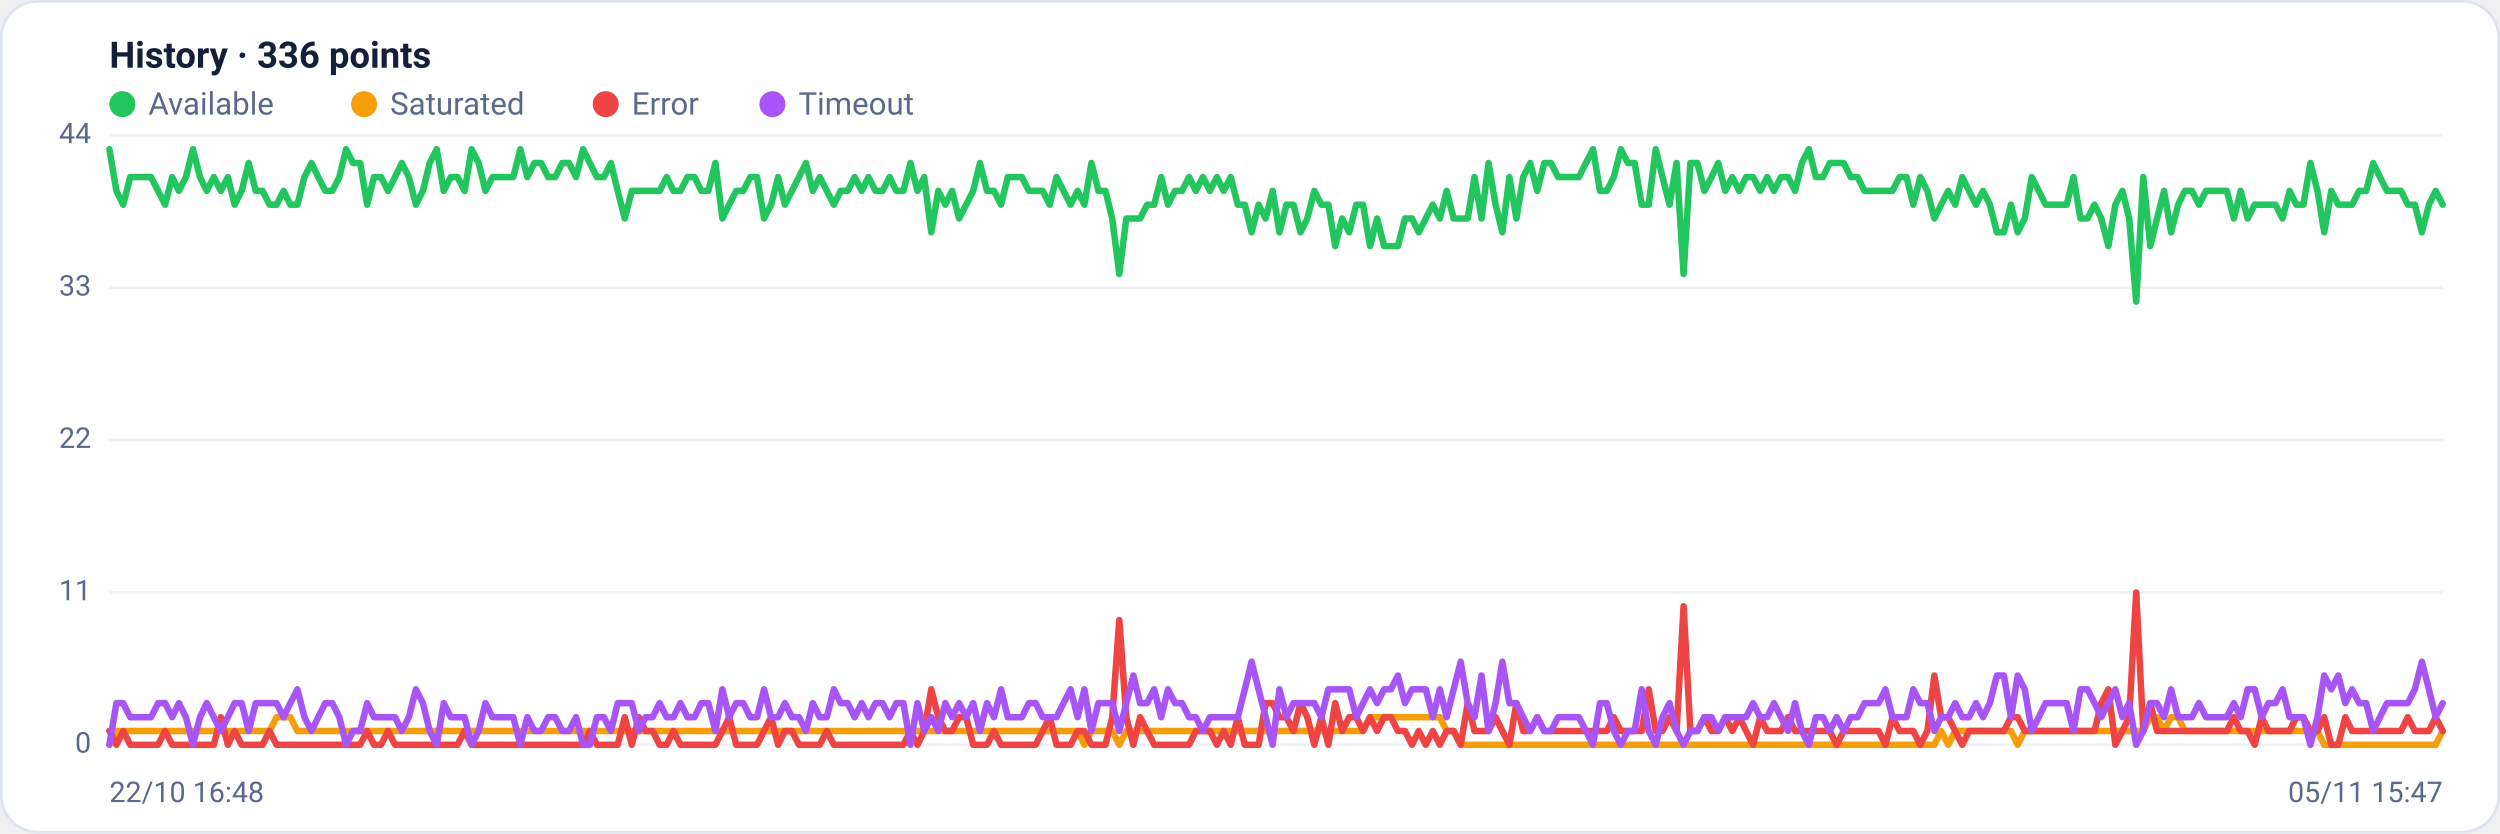
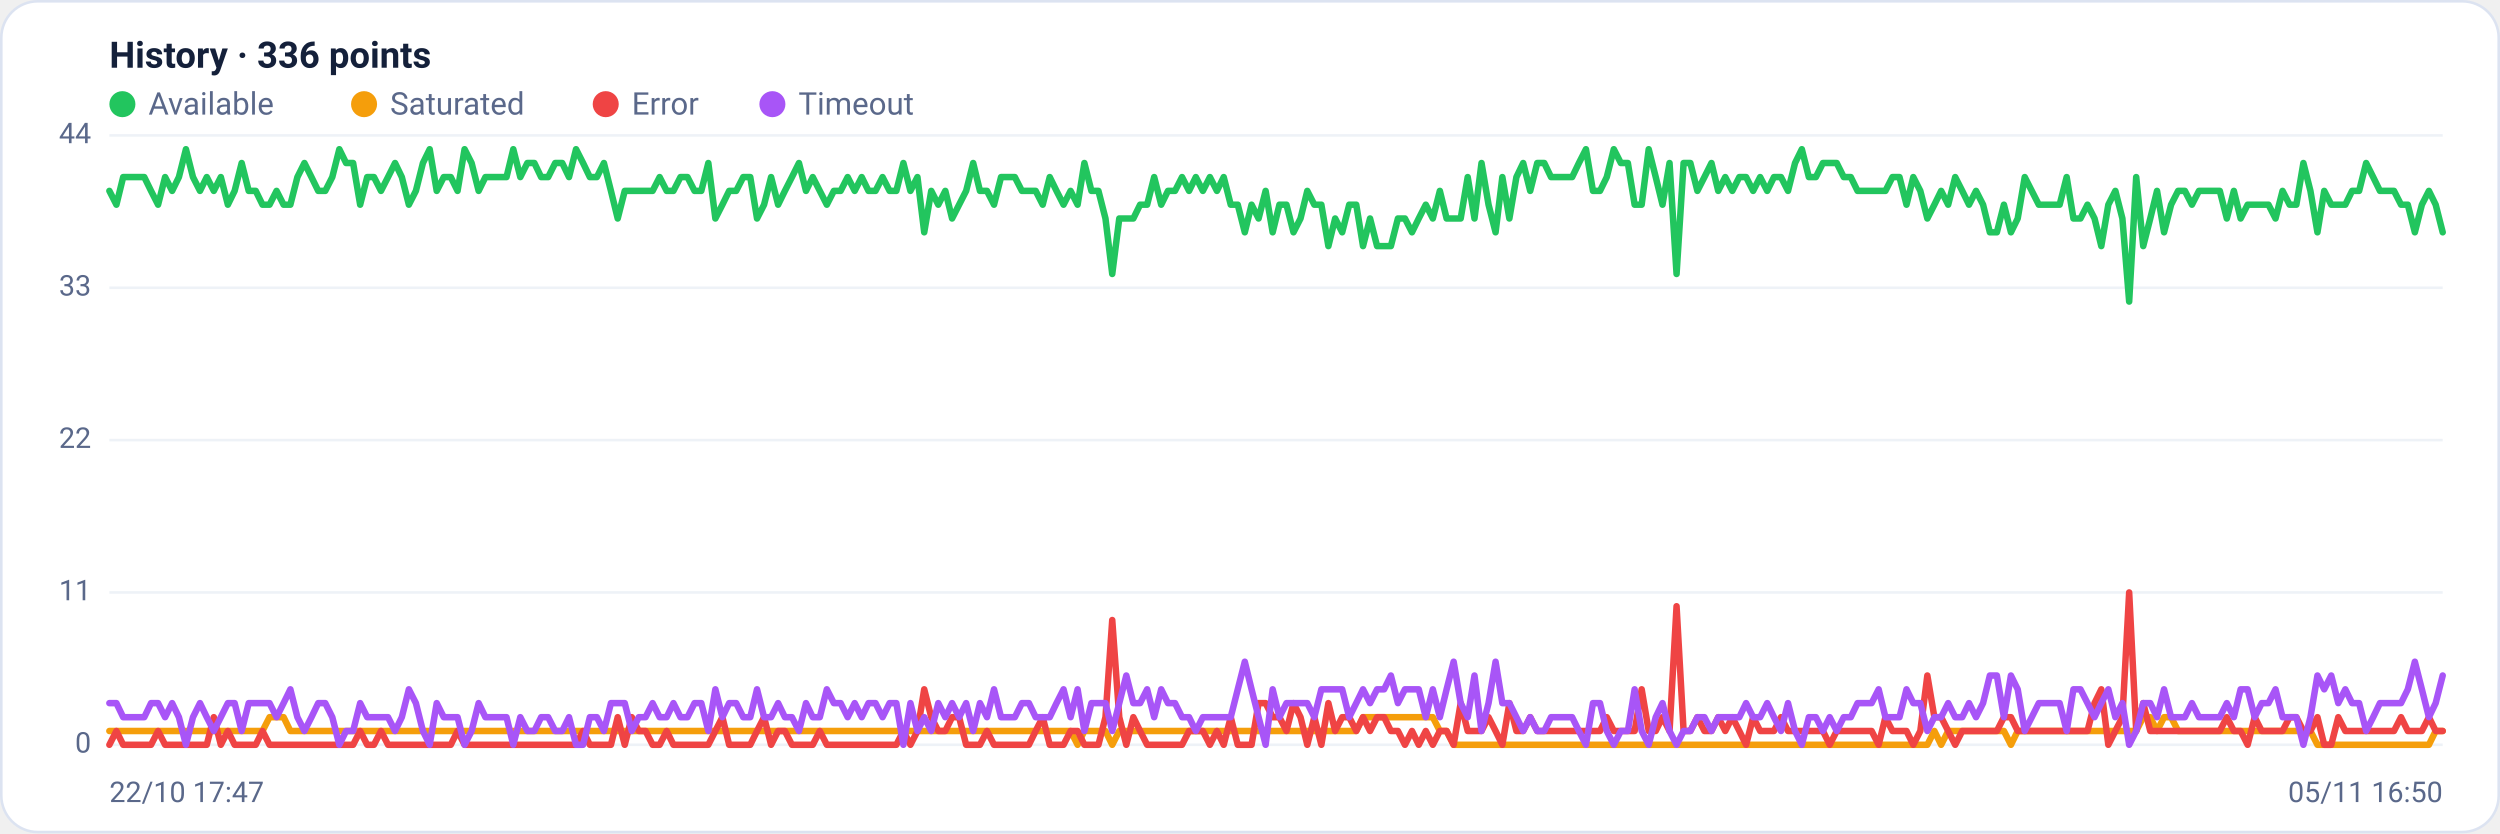
<svg xmlns="http://www.w3.org/2000/svg" viewBox="0 0 960 320" width="960" height="320" font-family="Segoe UI, system-ui, -apple-system, Roboto, Helvetica, Arial, sans-serif" role="img" aria-label="Availability history per region">
  <rect x="0.5" y="0.5" width="959" height="319" rx="14" fill="#ffffff" stroke="#dce3f1" />
  <text x="42" y="26" font-size="14" font-weight="600" fill="#14203a">History · 336 points</text>
  <circle cx="47" cy="40" r="5" fill="#22c55e" />
  <text x="57" y="44" font-size="12" fill="#5a688a">Available</text>
  <circle cx="139.8" cy="40" r="5" fill="#f59e0b" />
  <text x="149.8" y="44" font-size="12" fill="#5a688a">Saturated</text>
  <circle cx="232.6" cy="40" r="5" fill="#ef4444" />
  <text x="242.6" y="44" font-size="12" fill="#5a688a">Error</text>
  <circle cx="296.6" cy="40" r="5" fill="#a855f7" />
  <text x="306.6" y="44" font-size="12" fill="#5a688a">Timeout</text>
  <line x1="42" y1="286.0" x2="938" y2="286.0" stroke="#eef2f7" stroke-width="1" />
  <text x="35" y="289.0" text-anchor="end" font-size="11" fill="#5a688a">0</text>
  <line x1="42" y1="227.5" x2="938" y2="227.5" stroke="#eef2f7" stroke-width="1" />
  <text x="35" y="230.5" text-anchor="end" font-size="11" fill="#5a688a">11</text>
  <line x1="42" y1="169.0" x2="938" y2="169.0" stroke="#eef2f7" stroke-width="1" />
  <text x="35" y="172.0" text-anchor="end" font-size="11" fill="#5a688a">22</text>
  <line x1="42" y1="110.5" x2="938" y2="110.5" stroke="#eef2f7" stroke-width="1" />
  <text x="35" y="113.5" text-anchor="end" font-size="11" fill="#5a688a">33</text>
  <line x1="42" y1="52.0" x2="938" y2="52.0" stroke="#eef2f7" stroke-width="1" />
  <text x="35" y="55.0" text-anchor="end" font-size="11" fill="#5a688a">44</text>
-   <polyline fill="none" stroke="#22c55e" stroke-width="2.5" stroke-linejoin="round" stroke-linecap="round" points="42.0,57.3 44.7,73.3 47.3,78.6 50.0,68.0 52.7,68.0 55.4,68.0 58.0,68.0 60.7,73.3 63.4,78.6 66.1,68.0 68.7,73.3 71.4,68.0 74.1,57.3 76.8,68.0 79.4,73.3 82.1,68.0 84.8,73.3 87.5,68.0 90.1,78.6 92.8,73.3 95.5,62.6 98.2,73.3 100.8,73.3 103.5,78.6 106.2,78.6 108.9,73.3 111.5,78.6 114.2,78.6 116.9,68.0 119.6,62.6 122.2,68.0 124.9,73.3 127.6,73.3 130.3,68.0 132.9,57.3 135.6,62.6 138.3,62.6 141.0,78.6 143.6,68.0 146.3,68.0 149.0,73.3 151.7,68.0 154.3,62.6 157.0,68.0 159.7,78.6 162.4,73.3 165.0,62.6 167.7,57.3 170.4,73.3 173.1,68.0 175.7,68.0 178.4,73.3 181.1,57.3 183.8,62.6 186.4,73.3 189.1,68.0 191.8,68.0 194.5,68.0 197.1,68.0 199.8,57.3 202.5,68.0 205.2,62.6 207.8,62.6 210.5,68.0 213.2,68.0 215.9,62.6 218.5,62.6 221.2,68.0 223.9,57.3 226.5,62.6 229.2,68.0 231.9,68.0 234.6,62.6 237.2,73.3 239.9,83.9 242.6,73.3 245.3,73.3 247.9,73.3 250.6,73.3 253.3,73.3 256.0,68.0 258.6,73.3 261.3,73.3 264.0,68.0 266.7,68.0 269.3,73.3 272.0,73.3 274.7,62.6 277.4,83.9 280.0,78.6 282.7,73.3 285.4,73.3 288.1,68.0 290.7,68.0 293.4,83.9 296.1,78.6 298.8,68.0 301.4,78.6 304.1,73.3 306.8,68.0 309.5,62.6 312.1,73.3 314.8,68.0 317.5,73.3 320.2,78.6 322.8,73.3 325.5,73.3 328.2,68.0 330.9,73.3 333.5,68.0 336.2,73.3 338.9,73.3 341.6,68.0 344.2,73.3 346.9,73.3 349.6,62.6 352.3,73.3 354.9,68.0 357.6,89.2 360.3,73.3 363.0,78.6 365.6,73.3 368.3,83.9 371.0,78.6 373.7,73.3 376.3,62.6 379.0,73.3 381.7,73.3 384.4,78.6 387.0,68.0 389.7,68.0 392.4,68.0 395.1,73.3 397.7,73.3 400.4,73.3 403.1,78.6 405.7,68.0 408.4,73.3 411.1,78.6 413.8,73.3 416.4,78.6 419.1,62.6 421.8,73.3 424.5,73.3 427.1,83.9 429.8,105.2 432.5,83.9 435.2,83.9 437.8,83.9 440.5,78.6 443.2,78.6 445.9,68.0 448.5,78.6 451.2,73.3 453.9,73.3 456.6,68.0 459.2,73.3 461.9,68.0 464.6,73.3 467.3,68.0 469.9,73.3 472.6,68.0 475.3,78.6 478.0,78.6 480.6,89.2 483.3,78.6 486.0,83.9 488.7,73.3 491.3,89.2 494.0,78.6 496.7,78.6 499.4,89.2 502.0,83.9 504.7,73.3 507.4,78.6 510.1,78.6 512.7,94.5 515.4,83.9 518.1,89.2 520.8,78.6 523.4,78.6 526.1,94.5 528.8,83.9 531.5,94.5 534.1,94.5 536.8,94.5 539.5,83.9 542.2,83.9 544.8,89.2 547.5,83.9 550.2,78.6 552.9,83.9 555.5,73.3 558.2,83.9 560.9,83.9 563.6,83.9 566.2,68.0 568.9,83.9 571.6,62.6 574.3,78.6 576.9,89.2 579.6,68.0 582.3,83.9 584.9,68.0 587.6,62.6 590.3,73.3 593.0,62.6 595.6,62.6 598.3,68.0 601.0,68.0 603.7,68.0 606.3,68.0 609.0,62.6 611.7,57.3 614.4,73.3 617.0,73.3 619.7,68.0 622.4,57.3 625.1,62.6 627.7,62.6 630.4,78.6 633.1,78.6 635.8,57.3 638.4,68.0 641.1,78.6 643.8,62.6 646.5,105.2 649.1,62.6 651.8,62.6 654.5,73.3 657.2,68.0 659.8,62.6 662.5,73.3 665.2,68.0 667.9,73.3 670.5,68.0 673.2,68.0 675.9,73.3 678.6,68.0 681.2,73.3 683.9,68.0 686.6,68.0 689.3,73.3 691.9,62.6 694.6,57.3 697.3,68.0 700.0,68.0 702.6,62.6 705.3,62.6 708.0,62.6 710.7,68.0 713.3,68.0 716.0,73.3 718.7,73.3 721.4,73.3 724.0,73.3 726.7,73.3 729.4,68.0 732.1,68.0 734.7,78.6 737.4,68.0 740.1,73.3 742.8,83.9 745.4,78.6 748.1,73.3 750.8,78.6 753.5,68.0 756.1,73.3 758.8,78.6 761.5,73.3 764.1,78.6 766.8,89.2 769.5,89.2 772.2,78.6 774.8,89.2 777.5,83.9 780.2,68.0 782.9,73.3 785.5,78.6 788.2,78.6 790.9,78.6 793.6,78.6 796.2,68.0 798.9,83.9 801.6,83.9 804.3,78.6 806.9,83.9 809.6,94.5 812.3,78.6 815.0,73.3 817.6,83.9 820.3,115.8 823.0,68.0 825.7,94.5 828.3,83.9 831.0,73.3 833.7,89.2 836.4,78.6 839.0,73.3 841.7,73.3 844.4,78.6 847.1,73.3 849.7,73.3 852.4,73.3 855.1,73.3 857.8,83.9 860.4,73.3 863.1,83.9 865.8,78.6 868.5,78.6 871.1,78.6 873.8,78.6 876.5,83.9 879.2,73.3 881.8,78.6 884.5,78.6 887.2,62.6 889.9,73.3 892.5,89.2 895.2,73.3 897.9,78.6 900.6,78.6 903.2,78.6 905.9,73.3 908.6,73.3 911.3,62.6 913.9,68.0 916.6,73.3 919.3,73.3 922.0,73.3 924.6,78.6 927.3,78.6 930.0,89.2 932.7,78.6 935.3,73.3 938.0,78.6" />
-   <polyline fill="none" stroke="#f59e0b" stroke-width="2.5" stroke-linejoin="round" stroke-linecap="round" points="42.0,286.0 44.7,280.7 47.3,280.7 50.0,280.7 52.7,280.7 55.4,280.7 58.0,280.7 60.7,280.7 63.4,280.7 66.1,280.7 68.7,280.7 71.4,280.7 74.1,280.7 76.8,280.7 79.4,280.7 82.1,280.7 84.8,280.7 87.5,280.7 90.1,280.7 92.8,280.7 95.5,280.7 98.2,280.7 100.8,280.7 103.5,280.7 106.2,275.4 108.9,275.4 111.5,275.4 114.2,280.7 116.9,280.7 119.6,280.7 122.2,280.7 124.9,280.7 127.6,280.7 130.3,280.7 132.9,280.7 135.6,280.7 138.3,280.7 141.0,280.7 143.6,280.7 146.3,280.7 149.0,280.7 151.7,280.7 154.3,280.7 157.0,280.7 159.7,280.7 162.4,280.7 165.0,280.7 167.7,280.7 170.4,280.7 173.1,280.7 175.7,280.7 178.4,280.7 181.1,280.7 183.8,280.7 186.4,280.7 189.1,280.7 191.8,280.7 194.5,280.7 197.1,280.7 199.8,280.7 202.5,280.7 205.2,280.7 207.8,280.7 210.5,280.7 213.2,280.7 215.9,280.7 218.5,280.7 221.2,280.7 223.9,280.7 226.5,280.7 229.2,280.7 231.9,280.7 234.6,280.7 237.2,280.7 239.9,280.7 242.6,280.7 245.3,280.7 247.9,280.7 250.6,280.7 253.3,280.7 256.0,280.7 258.6,280.7 261.3,280.7 264.0,280.7 266.7,280.7 269.3,280.7 272.0,280.7 274.7,280.7 277.4,280.7 280.0,280.7 282.7,280.7 285.4,280.7 288.1,280.7 290.7,280.7 293.4,280.7 296.1,280.7 298.8,280.7 301.4,280.7 304.1,280.7 306.8,280.7 309.5,280.7 312.1,280.7 314.8,280.7 317.5,280.7 320.2,280.7 322.8,280.7 325.5,280.7 328.2,280.7 330.9,280.7 333.5,280.7 336.2,280.7 338.9,280.7 341.6,280.7 344.2,280.7 346.9,280.7 349.6,280.7 352.3,280.7 354.9,280.7 357.6,280.7 360.3,280.7 363.0,280.7 365.6,280.7 368.3,280.7 371.0,280.7 373.7,280.7 376.3,280.7 379.0,280.7 381.7,280.7 384.4,280.7 387.0,280.7 389.7,280.7 392.4,280.7 395.1,280.7 397.7,280.7 400.4,280.7 403.1,280.7 405.7,280.7 408.4,280.7 411.1,280.7 413.8,280.7 416.4,286.0 419.1,280.7 421.8,280.7 424.5,280.7 427.1,280.7 429.8,286.0 432.5,280.7 435.2,280.7 437.8,280.7 440.5,280.7 443.2,280.7 445.9,280.7 448.5,280.7 451.2,280.7 453.9,280.7 456.6,280.7 459.2,280.7 461.9,280.7 464.6,280.7 467.3,280.7 469.9,280.7 472.6,280.7 475.3,280.7 478.0,280.7 480.6,280.7 483.3,280.7 486.0,280.7 488.7,280.7 491.3,280.7 494.0,280.7 496.7,280.7 499.4,280.7 502.0,280.7 504.7,280.7 507.4,280.7 510.1,280.7 512.7,280.7 515.4,280.7 518.1,280.7 520.8,280.7 523.4,280.7 526.1,275.4 528.8,275.4 531.5,275.4 534.1,275.4 536.8,275.4 539.5,275.4 542.2,275.4 544.8,275.4 547.5,275.4 550.2,275.4 552.9,275.4 555.5,280.7 558.2,280.7 560.9,286.0 563.6,286.0 566.2,286.0 568.9,286.0 571.6,286.0 574.3,286.0 576.9,286.0 579.6,286.0 582.3,286.0 584.9,286.0 587.6,286.0 590.3,286.0 593.0,286.0 595.6,286.0 598.3,286.0 601.0,286.0 603.7,286.0 606.3,286.0 609.0,286.0 611.7,286.0 614.4,286.0 617.0,286.0 619.7,286.0 622.4,286.0 625.1,286.0 627.7,286.0 630.4,286.0 633.1,286.0 635.8,286.0 638.4,286.0 641.1,286.0 643.8,286.0 646.5,286.0 649.1,286.0 651.8,286.0 654.5,286.0 657.2,286.0 659.8,286.0 662.5,286.0 665.2,286.0 667.9,286.0 670.5,286.0 673.2,286.0 675.9,286.0 678.6,286.0 681.2,286.0 683.9,286.0 686.6,286.0 689.3,286.0 691.9,286.0 694.6,286.0 697.3,286.0 700.0,286.0 702.6,286.0 705.3,286.0 708.0,286.0 710.7,286.0 713.3,286.0 716.0,286.0 718.7,286.0 721.4,286.0 724.0,286.0 726.7,286.0 729.4,286.0 732.1,286.0 734.7,286.0 737.4,286.0 740.1,286.0 742.8,286.0 745.4,280.7 748.1,286.0 750.8,280.7 753.5,280.7 756.1,280.7 758.8,280.7 761.5,280.7 764.1,280.7 766.8,280.7 769.5,280.7 772.2,280.7 774.8,286.0 777.5,280.7 780.2,280.7 782.9,280.7 785.5,280.7 788.2,280.7 790.9,280.7 793.6,280.7 796.2,280.7 798.9,280.7 801.6,280.7 804.3,280.7 806.9,280.7 809.6,280.7 812.3,280.7 815.0,280.7 817.6,280.7 820.3,280.7 823.0,280.7 825.7,275.4 828.3,275.4 831.0,280.7 833.7,275.4 836.4,275.4 839.0,280.7 841.7,280.7 844.4,280.7 847.1,280.7 849.7,280.7 852.4,280.7 855.1,280.7 857.8,280.7 860.4,280.7 863.1,280.7 865.8,280.7 868.5,280.7 871.1,280.7 873.8,280.7 876.5,280.7 879.2,280.7 881.8,280.7 884.5,280.7 887.2,280.7 889.9,280.7 892.5,286.0 895.2,286.0 897.9,286.0 900.6,286.0 903.2,286.0 905.9,286.0 908.6,286.0 911.3,286.0 913.9,286.0 916.6,286.0 919.3,286.0 922.0,286.0 924.6,286.0 927.3,286.0 930.0,286.0 932.7,286.0 935.3,286.0 938.0,280.7" />
-   <polyline fill="none" stroke="#ef4444" stroke-width="2.5" stroke-linejoin="round" stroke-linecap="round" points="42.0,280.7 44.7,286.0 47.3,280.7 50.0,286.0 52.7,286.0 55.4,286.0 58.0,286.0 60.7,286.0 63.4,280.7 66.1,286.0 68.7,286.0 71.4,286.0 74.1,286.0 76.8,286.0 79.4,286.0 82.1,286.0 84.8,275.4 87.5,286.0 90.1,280.7 92.8,286.0 95.5,286.0 98.2,286.0 100.8,286.0 103.5,280.7 106.2,286.0 108.9,286.0 111.5,286.0 114.2,286.0 116.9,286.0 119.6,286.0 122.2,286.0 124.9,286.0 127.6,286.0 130.3,286.0 132.9,286.0 135.6,286.0 138.3,286.0 141.0,280.7 143.6,286.0 146.3,286.0 149.0,280.7 151.7,286.0 154.3,286.0 157.0,286.0 159.7,286.0 162.4,286.0 165.0,286.0 167.7,286.0 170.4,286.0 173.1,286.0 175.7,286.0 178.4,280.7 181.1,286.0 183.8,286.0 186.4,286.0 189.1,286.0 191.8,286.0 194.5,286.0 197.1,286.0 199.8,286.0 202.5,286.0 205.2,286.0 207.8,286.0 210.5,286.0 213.2,286.0 215.9,286.0 218.5,286.0 221.2,286.0 223.9,286.0 226.5,280.7 229.2,286.0 231.9,286.0 234.6,286.0 237.2,286.0 239.9,275.4 242.6,286.0 245.3,275.4 247.9,280.7 250.6,280.7 253.3,286.0 256.0,286.0 258.6,280.7 261.3,286.0 264.0,286.0 266.7,286.0 269.3,286.0 272.0,286.0 274.7,286.0 277.4,280.7 280.0,275.4 282.7,286.0 285.4,286.0 288.1,286.0 290.7,286.0 293.4,280.7 296.1,275.4 298.8,286.0 301.4,280.7 304.1,280.7 306.8,286.0 309.5,286.0 312.1,286.0 314.8,286.0 317.5,280.7 320.2,286.0 322.8,286.0 325.5,286.0 328.2,286.0 330.9,286.0 333.5,286.0 336.2,286.0 338.9,286.0 341.6,286.0 344.2,286.0 346.9,286.0 349.6,280.7 352.3,286.0 354.9,280.7 357.6,264.7 360.3,275.4 363.0,280.7 365.6,280.7 368.3,275.4 371.0,275.4 373.7,286.0 376.3,286.0 379.0,286.0 381.7,280.7 384.4,286.0 387.0,286.0 389.7,286.0 392.4,286.0 395.1,286.0 397.7,286.0 400.4,280.7 403.1,275.4 405.7,286.0 408.4,286.0 411.1,286.0 413.8,280.7 416.4,280.7 419.1,286.0 421.8,286.0 424.5,286.0 427.1,275.4 429.8,238.1 432.5,275.4 435.2,286.0 437.8,275.4 440.5,280.7 443.2,286.0 445.9,286.0 448.5,286.0 451.2,286.0 453.9,286.0 456.6,286.0 459.2,280.7 461.9,280.7 464.6,280.7 467.3,286.0 469.9,280.7 472.6,286.0 475.3,275.4 478.0,286.0 480.6,286.0 483.3,286.0 486.0,270.0 488.7,270.0 491.3,275.4 494.0,275.4 496.7,280.7 499.4,270.0 502.0,275.4 504.7,286.0 507.4,275.4 510.1,286.0 512.7,270.0 515.4,280.7 518.1,275.4 520.8,275.4 523.4,280.7 526.1,275.4 528.8,280.7 531.5,275.4 534.1,275.4 536.8,280.7 539.5,280.7 542.2,286.0 544.8,280.7 547.5,286.0 550.2,280.7 552.9,286.0 555.5,280.7 558.2,280.7 560.9,286.0 563.6,270.0 566.2,280.7 568.9,280.7 571.6,280.7 574.3,275.4 576.9,280.7 579.6,286.0 582.3,270.0 584.9,280.7 587.6,280.7 590.3,275.4 593.0,280.7 595.6,280.7 598.3,280.7 601.0,280.7 603.7,280.7 606.3,280.7 609.0,280.7 611.7,280.7 614.4,280.7 617.0,280.7 619.7,275.4 622.4,280.7 625.1,280.7 627.7,280.7 630.4,280.7 633.1,264.7 635.8,280.7 638.4,280.7 641.1,275.4 643.8,280.7 646.5,232.8 649.1,280.7 651.8,280.7 654.5,275.4 657.2,280.7 659.8,280.7 662.5,275.4 665.2,280.7 667.9,275.4 670.5,280.7 673.2,286.0 675.9,275.4 678.6,280.7 681.2,280.7 683.9,280.7 686.6,275.4 689.3,280.7 691.9,280.7 694.6,280.7 697.3,280.7 700.0,280.7 702.6,280.7 705.3,286.0 708.0,280.7 710.7,280.7 713.3,280.7 716.0,280.7 718.7,280.7 721.4,280.7 724.0,286.0 726.7,275.4 729.4,280.7 732.1,280.7 734.7,280.7 737.4,286.0 740.1,280.7 742.8,259.4 745.4,275.4 748.1,275.4 750.8,280.7 753.5,286.0 756.1,280.7 758.8,280.7 761.5,280.7 764.1,280.7 766.8,280.7 769.5,280.7 772.2,275.4 774.8,275.4 777.5,280.7 780.2,280.7 782.9,280.7 785.5,280.7 788.2,280.7 790.9,280.7 793.6,280.7 796.2,280.7 798.9,280.7 801.6,280.7 804.3,280.7 806.9,270.0 809.6,264.7 812.3,286.0 815.0,280.7 817.6,275.4 820.3,227.5 823.0,280.7 825.7,270.0 828.3,280.7 831.0,280.7 833.7,280.7 836.4,280.7 839.0,280.7 841.7,280.7 844.4,280.7 847.1,280.7 849.7,280.7 852.4,280.7 855.1,280.7 857.8,275.4 860.4,280.7 863.1,280.7 865.8,286.0 868.5,275.4 871.1,280.7 873.8,280.7 876.5,280.7 879.2,280.7 881.8,275.4 884.5,275.4 887.2,280.7 889.9,280.7 892.5,275.4 895.2,286.0 897.9,286.0 900.6,275.4 903.2,280.7 905.9,280.7 908.6,280.7 911.3,280.7 913.9,280.7 916.6,280.7 919.3,280.7 922.0,280.7 924.6,275.4 927.3,280.7 930.0,280.7 932.7,280.7 935.3,275.4 938.0,280.7" />
-   <polyline fill="none" stroke="#a855f7" stroke-width="2.5" stroke-linejoin="round" stroke-linecap="round" points="42.0,286.0 44.7,270.0 47.3,270.0 50.0,275.4 52.7,275.4 55.4,275.4 58.0,275.4 60.7,270.0 63.4,270.0 66.1,275.4 68.7,270.0 71.4,275.4 74.1,286.0 76.8,275.4 79.4,270.0 82.1,275.4 84.8,280.7 87.5,275.4 90.1,270.0 92.8,270.0 95.5,280.7 98.2,270.0 100.8,270.0 103.5,270.0 106.2,270.0 108.9,275.4 111.5,270.0 114.2,264.7 116.9,275.4 119.6,280.7 122.2,275.4 124.9,270.0 127.6,270.0 130.3,275.4 132.9,286.0 135.6,280.7 138.3,280.7 141.0,270.0 143.6,275.4 146.3,275.4 149.0,275.4 151.7,275.4 154.3,280.7 157.0,275.4 159.7,264.7 162.4,270.0 165.0,280.7 167.7,286.0 170.4,270.0 173.1,275.4 175.7,275.4 178.4,275.4 181.1,286.0 183.8,280.7 186.4,270.0 189.1,275.4 191.8,275.4 194.5,275.4 197.1,275.4 199.8,286.0 202.5,275.4 205.2,280.7 207.8,280.7 210.5,275.4 213.2,275.4 215.9,280.7 218.5,280.7 221.2,275.4 223.9,286.0 226.5,286.0 229.2,275.4 231.9,275.4 234.6,280.7 237.2,270.0 239.9,270.0 242.6,270.0 245.3,280.7 247.9,275.4 250.6,275.4 253.3,270.0 256.0,275.4 258.6,275.4 261.3,270.0 264.0,275.4 266.7,275.4 269.3,270.0 272.0,270.0 274.7,280.7 277.4,264.7 280.0,275.4 282.7,270.0 285.4,270.0 288.1,275.4 290.7,275.4 293.4,264.7 296.1,275.4 298.8,275.4 301.4,270.0 304.1,275.4 306.8,275.4 309.5,280.7 312.1,270.0 314.8,275.4 317.5,275.4 320.2,264.7 322.8,270.0 325.5,270.0 328.2,275.4 330.9,270.0 333.5,275.4 336.2,270.0 338.9,270.0 341.6,275.4 344.2,270.0 346.9,270.0 349.6,286.0 352.3,270.0 354.9,280.7 357.6,275.4 360.3,280.7 363.0,270.0 365.6,275.4 368.3,270.0 371.0,275.4 373.7,270.0 376.3,280.7 379.0,270.0 381.7,275.4 384.4,264.7 387.0,275.4 389.7,275.4 392.4,275.4 395.1,270.0 397.7,270.0 400.4,275.4 403.1,275.4 405.7,275.4 408.4,270.0 411.1,264.7 413.8,275.4 416.4,264.7 419.1,280.7 421.8,270.0 424.5,270.0 427.1,270.0 429.8,280.7 432.5,270.0 435.2,259.4 437.8,270.0 440.5,270.0 443.2,264.7 445.9,275.4 448.5,264.7 451.2,270.0 453.9,270.0 456.6,275.4 459.2,275.4 461.9,280.7 464.6,275.4 467.3,275.4 469.9,275.4 472.6,275.4 475.3,275.4 478.0,264.7 480.6,254.1 483.3,264.7 486.0,275.4 488.7,286.0 491.3,264.7 494.0,275.4 496.7,270.0 499.4,270.0 502.0,270.0 504.7,270.0 507.4,275.4 510.1,264.7 512.7,264.7 515.4,264.7 518.1,264.7 520.8,275.4 523.4,270.0 526.1,264.7 528.8,270.0 531.5,264.7 534.1,264.7 536.8,259.4 539.5,270.0 542.2,264.7 544.8,264.7 547.5,264.7 550.2,275.4 552.9,264.7 555.5,275.4 558.2,264.7 560.9,254.1 563.6,270.0 566.2,275.4 568.9,259.4 571.6,280.7 574.3,270.0 576.9,254.1 579.6,270.0 582.3,270.0 584.9,275.4 587.6,280.7 590.3,275.4 593.0,280.7 595.6,280.7 598.3,275.4 601.0,275.4 603.7,275.4 606.3,275.4 609.0,280.7 611.7,286.0 614.4,270.0 617.0,270.0 619.7,280.7 622.4,286.0 625.1,280.7 627.7,280.7 630.4,264.7 633.1,280.7 635.8,286.0 638.4,275.4 641.1,270.0 643.8,280.7 646.5,286.0 649.1,280.7 651.8,280.7 654.5,275.4 657.2,275.4 659.8,280.7 662.5,275.4 665.2,275.4 667.9,275.4 670.5,275.4 673.2,270.0 675.9,275.4 678.6,275.4 681.2,270.0 683.9,275.4 686.6,280.7 689.3,270.0 691.9,280.7 694.6,286.0 697.3,275.4 700.0,275.4 702.6,280.7 705.3,275.4 708.0,280.7 710.7,275.4 713.3,275.4 716.0,270.0 718.7,270.0 721.4,270.0 724.0,264.7 726.7,275.4 729.4,275.4 732.1,275.4 734.7,264.7 737.4,270.0 740.1,270.0 742.8,280.7 745.4,275.4 748.1,275.4 750.8,270.0 753.5,275.4 756.1,275.4 758.8,270.0 761.5,275.4 764.1,270.0 766.8,259.4 769.5,259.4 772.2,275.4 774.8,259.4 777.5,264.7 780.2,280.7 782.9,275.4 785.5,270.0 788.2,270.0 790.9,270.0 793.6,270.0 796.2,280.7 798.9,264.7 801.6,264.7 804.3,270.0 806.9,275.4 809.6,270.0 812.3,264.7 815.0,275.4 817.6,270.0 820.3,286.0 823.0,280.7 825.7,270.0 828.3,270.0 831.0,275.4 833.7,264.7 836.4,275.4 839.0,275.4 841.7,275.4 844.4,270.0 847.1,275.4 849.7,275.4 852.4,275.4 855.1,275.4 857.8,270.0 860.4,275.4 863.1,264.7 865.8,264.7 868.5,275.4 871.1,270.0 873.8,270.0 876.5,264.7 879.2,275.4 881.8,275.4 884.5,275.4 887.2,286.0 889.9,275.4 892.5,259.4 895.2,264.7 897.9,259.4 900.6,270.0 903.2,264.7 905.9,270.0 908.6,270.0 911.3,280.7 913.9,275.4 916.6,270.0 919.3,270.0 922.0,270.0 924.6,270.0 927.3,264.7 930.0,254.1 932.7,264.7 935.3,275.4 938.0,270.0" />
-   <text x="42" y="308" font-size="11" fill="#5a688a">22/10 16:48</text>
-   <text x="938" y="308" text-anchor="end" font-size="11" fill="#5a688a">05/11 15:47</text>
+   <polyline fill="none" stroke="#22c55e" stroke-width="2.5" stroke-linejoin="round" stroke-linecap="round" points="42.0,73.3 44.7,78.6 47.3,68.0 50.0,68.0 52.7,68.0 55.4,68.0 58.0,73.3 60.7,78.6 63.4,68.0 66.1,73.3 68.7,68.0 71.4,57.3 74.1,68.0 76.8,73.3 79.4,68.0 82.1,73.3 84.8,68.0 87.5,78.6 90.1,73.3 92.8,62.6 95.5,73.3 98.2,73.3 100.8,78.6 103.5,78.6 106.2,73.3 108.9,78.6 111.5,78.6 114.2,68.0 116.9,62.6 119.6,68.0 122.2,73.3 124.9,73.3 127.6,68.0 130.3,57.3 132.9,62.6 135.6,62.6 138.3,78.6 141.0,68.0 143.6,68.0 146.3,73.3 149.0,68.0 151.7,62.6 154.3,68.0 157.0,78.6 159.7,73.3 162.4,62.6 165.0,57.3 167.7,73.3 170.4,68.0 173.1,68.0 175.7,73.3 178.4,57.3 181.1,62.6 183.8,73.3 186.4,68.0 189.1,68.0 191.8,68.0 194.5,68.0 197.1,57.3 199.8,68.0 202.5,62.6 205.2,62.6 207.8,68.0 210.5,68.0 213.2,62.6 215.9,62.6 218.5,68.0 221.2,57.3 223.9,62.6 226.5,68.0 229.2,68.0 231.9,62.6 234.6,73.3 237.2,83.9 239.9,73.3 242.6,73.3 245.3,73.3 247.9,73.3 250.6,73.3 253.3,68.0 256.0,73.3 258.6,73.3 261.3,68.0 264.0,68.0 266.7,73.3 269.3,73.3 272.0,62.6 274.7,83.9 277.4,78.6 280.0,73.3 282.7,73.3 285.4,68.0 288.1,68.0 290.7,83.9 293.4,78.6 296.1,68.0 298.8,78.6 301.4,73.3 304.1,68.0 306.8,62.6 309.5,73.3 312.1,68.0 314.8,73.3 317.5,78.6 320.2,73.3 322.8,73.3 325.5,68.0 328.2,73.3 330.9,68.0 333.5,73.3 336.2,73.3 338.9,68.0 341.6,73.3 344.2,73.3 346.9,62.6 349.6,73.3 352.3,68.0 354.9,89.2 357.6,73.3 360.3,78.6 363.0,73.3 365.6,83.9 368.3,78.6 371.0,73.3 373.7,62.6 376.3,73.3 379.0,73.3 381.7,78.6 384.4,68.0 387.0,68.0 389.7,68.0 392.4,73.3 395.1,73.3 397.7,73.3 400.4,78.6 403.1,68.0 405.7,73.3 408.4,78.6 411.1,73.3 413.8,78.6 416.4,62.6 419.1,73.3 421.8,73.3 424.5,83.9 427.1,105.2 429.8,83.9 432.5,83.9 435.2,83.9 437.8,78.6 440.5,78.6 443.2,68.0 445.9,78.6 448.5,73.3 451.2,73.3 453.9,68.0 456.6,73.3 459.2,68.0 461.9,73.3 464.6,68.0 467.3,73.3 469.9,68.0 472.6,78.6 475.3,78.6 478.0,89.2 480.6,78.6 483.3,83.9 486.0,73.3 488.7,89.2 491.3,78.6 494.0,78.6 496.7,89.2 499.4,83.9 502.0,73.3 504.7,78.6 507.4,78.6 510.1,94.5 512.7,83.9 515.4,89.2 518.1,78.6 520.8,78.6 523.4,94.5 526.1,83.9 528.8,94.5 531.5,94.5 534.1,94.5 536.8,83.9 539.5,83.9 542.2,89.2 544.8,83.9 547.5,78.6 550.2,83.9 552.9,73.3 555.5,83.9 558.2,83.9 560.9,83.9 563.6,68.0 566.2,83.9 568.9,62.6 571.6,78.6 574.3,89.2 576.9,68.0 579.6,83.9 582.3,68.0 584.9,62.6 587.6,73.3 590.3,62.6 593.0,62.6 595.6,68.0 598.3,68.0 601.0,68.0 603.7,68.0 606.3,62.6 609.0,57.3 611.7,73.3 614.4,73.3 617.0,68.0 619.7,57.3 622.4,62.6 625.1,62.6 627.7,78.6 630.4,78.6 633.1,57.3 635.8,68.0 638.4,78.6 641.1,62.6 643.8,105.2 646.5,62.6 649.1,62.6 651.8,73.3 654.5,68.0 657.2,62.6 659.8,73.3 662.5,68.0 665.2,73.3 667.9,68.0 670.5,68.0 673.2,73.3 675.9,68.0 678.6,73.3 681.2,68.0 683.9,68.0 686.6,73.3 689.3,62.6 691.9,57.3 694.6,68.0 697.3,68.0 700.0,62.6 702.6,62.6 705.3,62.6 708.0,68.0 710.7,68.0 713.3,73.3 716.0,73.3 718.7,73.3 721.4,73.3 724.0,73.3 726.7,68.0 729.4,68.0 732.1,78.6 734.7,68.0 737.4,73.3 740.1,83.9 742.8,78.6 745.4,73.3 748.1,78.6 750.8,68.0 753.5,73.3 756.1,78.6 758.8,73.3 761.5,78.6 764.1,89.2 766.8,89.2 769.5,78.6 772.2,89.2 774.8,83.9 777.5,68.0 780.2,73.3 782.9,78.6 785.5,78.6 788.2,78.6 790.9,78.6 793.6,68.0 796.2,83.9 798.9,83.9 801.6,78.6 804.3,83.9 806.9,94.5 809.6,78.6 812.3,73.3 815.0,83.9 817.6,115.8 820.3,68.0 823.0,94.5 825.7,83.9 828.3,73.3 831.0,89.2 833.7,78.6 836.4,73.3 839.0,73.3 841.7,78.6 844.4,73.3 847.1,73.3 849.7,73.3 852.4,73.3 855.1,83.9 857.8,73.3 860.4,83.9 863.1,78.6 865.8,78.6 868.5,78.6 871.1,78.6 873.8,83.9 876.5,73.3 879.2,78.6 881.8,78.6 884.5,62.6 887.2,73.3 889.9,89.2 892.5,73.3 895.2,78.6 897.9,78.6 900.6,78.6 903.2,73.3 905.9,73.3 908.6,62.6 911.3,68.0 913.9,73.3 916.6,73.3 919.3,73.3 922.0,78.6 924.6,78.6 927.3,89.2 930.0,78.6 932.7,73.3 935.3,78.6 938.0,89.2" />
+   <polyline fill="none" stroke="#f59e0b" stroke-width="2.5" stroke-linejoin="round" stroke-linecap="round" points="42.0,280.7 44.7,280.7 47.3,280.7 50.0,280.7 52.7,280.7 55.4,280.7 58.0,280.7 60.7,280.7 63.4,280.7 66.1,280.7 68.7,280.7 71.4,280.7 74.1,280.7 76.8,280.7 79.4,280.7 82.1,280.7 84.8,280.7 87.5,280.7 90.1,280.7 92.8,280.7 95.5,280.7 98.2,280.7 100.8,280.7 103.5,275.4 106.2,275.4 108.9,275.4 111.5,280.7 114.2,280.7 116.9,280.7 119.6,280.7 122.2,280.7 124.9,280.7 127.6,280.7 130.3,280.7 132.9,280.7 135.6,280.7 138.3,280.7 141.0,280.7 143.6,280.7 146.3,280.7 149.0,280.7 151.7,280.7 154.3,280.7 157.0,280.7 159.7,280.7 162.4,280.7 165.0,280.7 167.7,280.7 170.4,280.7 173.1,280.7 175.7,280.7 178.4,280.7 181.1,280.7 183.8,280.7 186.4,280.7 189.1,280.7 191.8,280.7 194.5,280.7 197.1,280.7 199.8,280.7 202.5,280.7 205.2,280.7 207.8,280.7 210.5,280.7 213.2,280.7 215.9,280.7 218.5,280.7 221.2,280.7 223.9,280.7 226.5,280.7 229.2,280.7 231.9,280.7 234.6,280.7 237.2,280.7 239.9,280.7 242.6,280.7 245.3,280.7 247.9,280.7 250.6,280.7 253.3,280.7 256.0,280.7 258.6,280.7 261.3,280.7 264.0,280.7 266.7,280.7 269.3,280.7 272.0,280.7 274.7,280.7 277.4,280.7 280.0,280.7 282.7,280.7 285.4,280.7 288.1,280.7 290.7,280.7 293.4,280.7 296.1,280.7 298.8,280.7 301.4,280.7 304.1,280.7 306.8,280.7 309.5,280.7 312.1,280.7 314.8,280.7 317.5,280.7 320.2,280.7 322.8,280.7 325.5,280.7 328.2,280.7 330.9,280.7 333.5,280.7 336.2,280.7 338.9,280.7 341.6,280.7 344.2,280.7 346.9,280.7 349.6,280.7 352.3,280.7 354.9,280.7 357.6,280.7 360.3,280.7 363.0,280.7 365.6,280.7 368.3,280.7 371.0,280.7 373.7,280.7 376.3,280.7 379.0,280.7 381.7,280.7 384.4,280.7 387.0,280.7 389.7,280.7 392.4,280.7 395.1,280.7 397.7,280.7 400.4,280.7 403.1,280.7 405.7,280.7 408.4,280.7 411.1,280.7 413.8,286.0 416.4,280.7 419.1,280.7 421.8,280.7 424.5,280.7 427.1,286.0 429.8,280.7 432.5,280.7 435.2,280.7 437.8,280.7 440.5,280.7 443.2,280.7 445.9,280.7 448.5,280.7 451.2,280.7 453.9,280.7 456.6,280.7 459.2,280.7 461.9,280.7 464.6,280.7 467.3,280.7 469.9,280.7 472.6,280.7 475.3,280.7 478.0,280.7 480.6,280.7 483.3,280.7 486.0,280.7 488.7,280.7 491.3,280.7 494.0,280.7 496.7,280.7 499.4,280.7 502.0,280.7 504.7,280.7 507.4,280.7 510.1,280.7 512.7,280.7 515.4,280.7 518.1,280.7 520.8,280.7 523.4,275.4 526.1,275.4 528.8,275.4 531.5,275.4 534.1,275.4 536.8,275.4 539.5,275.4 542.2,275.4 544.8,275.4 547.5,275.4 550.2,275.4 552.9,280.7 555.5,280.7 558.2,286.0 560.9,286.0 563.6,286.0 566.2,286.0 568.9,286.0 571.6,286.0 574.3,286.0 576.9,286.0 579.6,286.0 582.3,286.0 584.9,286.0 587.6,286.0 590.3,286.0 593.0,286.0 595.6,286.0 598.3,286.0 601.0,286.0 603.7,286.0 606.3,286.0 609.0,286.0 611.7,286.0 614.4,286.0 617.0,286.0 619.7,286.0 622.4,286.0 625.1,286.0 627.7,286.0 630.4,286.0 633.1,286.0 635.8,286.0 638.4,286.0 641.1,286.0 643.8,286.0 646.5,286.0 649.1,286.0 651.8,286.0 654.5,286.0 657.2,286.0 659.8,286.0 662.5,286.0 665.2,286.0 667.9,286.0 670.5,286.0 673.2,286.0 675.9,286.0 678.6,286.0 681.2,286.0 683.9,286.0 686.6,286.0 689.3,286.0 691.9,286.0 694.6,286.0 697.3,286.0 700.0,286.0 702.6,286.0 705.3,286.0 708.0,286.0 710.7,286.0 713.3,286.0 716.0,286.0 718.7,286.0 721.4,286.0 724.0,286.0 726.7,286.0 729.4,286.0 732.1,286.0 734.7,286.0 737.4,286.0 740.1,286.0 742.8,280.7 745.4,286.0 748.1,280.7 750.8,280.7 753.5,280.7 756.1,280.7 758.8,280.7 761.5,280.7 764.1,280.7 766.8,280.7 769.5,280.7 772.2,286.0 774.8,280.7 777.5,280.7 780.2,280.7 782.9,280.7 785.5,280.7 788.2,280.7 790.9,280.7 793.6,280.7 796.2,280.7 798.9,280.7 801.6,280.7 804.3,280.7 806.9,280.7 809.6,280.7 812.3,280.7 815.0,280.7 817.6,280.7 820.3,280.7 823.0,275.4 825.7,275.4 828.3,280.7 831.0,275.4 833.7,275.4 836.4,280.7 839.0,280.7 841.7,280.7 844.4,280.7 847.1,280.7 849.7,280.7 852.4,280.7 855.1,280.7 857.8,280.7 860.4,280.7 863.1,280.7 865.8,280.7 868.5,280.7 871.1,280.7 873.8,280.7 876.5,280.7 879.2,280.7 881.8,280.7 884.5,280.7 887.2,280.7 889.9,286.0 892.5,286.0 895.2,286.0 897.9,286.0 900.6,286.0 903.2,286.0 905.9,286.0 908.6,286.0 911.3,286.0 913.9,286.0 916.6,286.0 919.3,286.0 922.0,286.0 924.6,286.0 927.3,286.0 930.0,286.0 932.7,286.0 935.3,280.7 938.0,280.7" />
+   <polyline fill="none" stroke="#ef4444" stroke-width="2.5" stroke-linejoin="round" stroke-linecap="round" points="42.0,286.0 44.7,280.7 47.3,286.0 50.0,286.0 52.7,286.0 55.4,286.0 58.0,286.0 60.7,280.7 63.4,286.0 66.1,286.0 68.7,286.0 71.4,286.0 74.1,286.0 76.8,286.0 79.4,286.0 82.1,275.4 84.8,286.0 87.5,280.7 90.1,286.0 92.8,286.0 95.5,286.0 98.2,286.0 100.8,280.7 103.5,286.0 106.2,286.0 108.9,286.0 111.5,286.0 114.2,286.0 116.9,286.0 119.6,286.0 122.2,286.0 124.9,286.0 127.6,286.0 130.3,286.0 132.9,286.0 135.6,286.0 138.3,280.7 141.0,286.0 143.6,286.0 146.3,280.7 149.0,286.0 151.7,286.0 154.3,286.0 157.0,286.0 159.7,286.0 162.4,286.0 165.0,286.0 167.7,286.0 170.4,286.0 173.1,286.0 175.7,280.7 178.4,286.0 181.1,286.0 183.8,286.0 186.4,286.0 189.1,286.0 191.8,286.0 194.5,286.0 197.1,286.0 199.8,286.0 202.5,286.0 205.2,286.0 207.8,286.0 210.5,286.0 213.2,286.0 215.9,286.0 218.5,286.0 221.2,286.0 223.9,280.7 226.5,286.0 229.2,286.0 231.9,286.0 234.6,286.0 237.2,275.4 239.9,286.0 242.6,275.4 245.3,280.7 247.9,280.7 250.6,286.0 253.3,286.0 256.0,280.7 258.6,286.0 261.3,286.0 264.0,286.0 266.7,286.0 269.3,286.0 272.0,286.0 274.7,280.7 277.4,275.4 280.0,286.0 282.7,286.0 285.4,286.0 288.1,286.0 290.7,280.7 293.4,275.4 296.1,286.0 298.8,280.7 301.4,280.7 304.1,286.0 306.8,286.0 309.5,286.0 312.1,286.0 314.8,280.7 317.5,286.0 320.2,286.0 322.8,286.0 325.5,286.0 328.2,286.0 330.9,286.0 333.5,286.0 336.2,286.0 338.9,286.0 341.6,286.0 344.2,286.0 346.9,280.7 349.6,286.0 352.3,280.7 354.9,264.7 357.6,275.4 360.3,280.7 363.0,280.7 365.6,275.4 368.3,275.4 371.0,286.0 373.7,286.0 376.3,286.0 379.0,280.7 381.7,286.0 384.4,286.0 387.0,286.0 389.7,286.0 392.4,286.0 395.1,286.0 397.7,280.7 400.4,275.4 403.1,286.0 405.7,286.0 408.4,286.0 411.1,280.7 413.8,280.7 416.4,286.0 419.1,286.0 421.8,286.0 424.5,275.4 427.1,238.1 429.8,275.4 432.5,286.0 435.2,275.4 437.8,280.7 440.5,286.0 443.2,286.0 445.9,286.0 448.5,286.0 451.2,286.0 453.9,286.0 456.6,280.7 459.2,280.7 461.9,280.7 464.6,286.0 467.3,280.7 469.9,286.0 472.6,275.4 475.3,286.0 478.0,286.0 480.6,286.0 483.3,270.0 486.0,270.0 488.7,275.4 491.3,275.4 494.0,280.7 496.7,270.0 499.4,275.4 502.0,286.0 504.7,275.4 507.4,286.0 510.1,270.0 512.7,280.7 515.4,275.4 518.1,275.4 520.8,280.7 523.4,275.4 526.1,280.7 528.8,275.4 531.5,275.4 534.1,280.7 536.8,280.7 539.5,286.0 542.2,280.7 544.8,286.0 547.5,280.7 550.2,286.0 552.9,280.7 555.5,280.7 558.2,286.0 560.9,270.0 563.6,280.7 566.2,280.7 568.9,280.7 571.6,275.4 574.3,280.7 576.9,286.0 579.6,270.0 582.3,280.7 584.9,280.7 587.6,275.4 590.3,280.7 593.0,280.7 595.6,280.7 598.3,280.7 601.0,280.7 603.7,280.7 606.3,280.7 609.0,280.7 611.7,280.7 614.4,280.7 617.0,275.4 619.7,280.7 622.4,280.7 625.1,280.7 627.7,280.7 630.4,264.7 633.1,280.7 635.8,280.7 638.4,275.4 641.1,280.7 643.8,232.8 646.5,280.7 649.1,280.7 651.8,275.4 654.5,280.7 657.2,280.7 659.8,275.4 662.5,280.7 665.2,275.4 667.9,280.7 670.5,286.0 673.2,275.4 675.9,280.7 678.6,280.7 681.2,280.7 683.9,275.4 686.6,280.7 689.3,280.7 691.9,280.7 694.6,280.7 697.3,280.7 700.0,280.7 702.6,286.0 705.3,280.7 708.0,280.7 710.7,280.7 713.3,280.7 716.0,280.7 718.7,280.7 721.4,286.0 724.0,275.4 726.7,280.7 729.4,280.7 732.1,280.7 734.7,286.0 737.4,280.7 740.1,259.4 742.8,275.4 745.4,275.4 748.1,280.7 750.8,286.0 753.5,280.7 756.1,280.7 758.8,280.7 761.5,280.7 764.1,280.7 766.8,280.7 769.5,275.4 772.2,275.4 774.8,280.7 777.5,280.7 780.2,280.7 782.9,280.7 785.5,280.7 788.2,280.7 790.9,280.7 793.6,280.7 796.2,280.7 798.9,280.7 801.6,280.7 804.3,270.0 806.9,264.7 809.6,286.0 812.3,280.7 815.0,275.4 817.6,227.5 820.3,280.7 823.0,270.0 825.7,280.7 828.3,280.7 831.0,280.7 833.7,280.7 836.4,280.7 839.0,280.7 841.7,280.7 844.4,280.7 847.1,280.7 849.7,280.7 852.4,280.7 855.1,275.4 857.8,280.7 860.4,280.7 863.1,286.0 865.8,275.4 868.5,280.7 871.1,280.7 873.8,280.7 876.5,280.7 879.2,275.4 881.8,275.4 884.5,280.7 887.2,280.7 889.9,275.4 892.5,286.0 895.2,286.0 897.9,275.4 900.6,280.7 903.2,280.7 905.9,280.7 908.6,280.7 911.3,280.7 913.9,280.7 916.6,280.7 919.3,280.7 922.0,275.4 924.6,280.7 927.3,280.7 930.0,280.7 932.7,275.4 935.3,280.7 938.0,280.7" />
+   <polyline fill="none" stroke="#a855f7" stroke-width="2.5" stroke-linejoin="round" stroke-linecap="round" points="42.0,270.0 44.7,270.0 47.3,275.4 50.0,275.4 52.7,275.4 55.4,275.4 58.0,270.0 60.7,270.0 63.4,275.4 66.1,270.0 68.7,275.4 71.4,286.0 74.1,275.4 76.8,270.0 79.4,275.4 82.1,280.7 84.8,275.4 87.5,270.0 90.1,270.0 92.8,280.7 95.5,270.0 98.2,270.0 100.8,270.0 103.5,270.0 106.2,275.4 108.9,270.0 111.5,264.7 114.2,275.4 116.9,280.7 119.6,275.4 122.2,270.0 124.9,270.0 127.6,275.4 130.3,286.0 132.9,280.7 135.6,280.7 138.3,270.0 141.0,275.4 143.6,275.4 146.3,275.4 149.0,275.4 151.7,280.7 154.3,275.4 157.0,264.7 159.7,270.0 162.4,280.7 165.0,286.0 167.7,270.0 170.4,275.4 173.1,275.4 175.7,275.4 178.4,286.0 181.1,280.7 183.8,270.0 186.4,275.4 189.1,275.4 191.8,275.4 194.5,275.4 197.1,286.0 199.8,275.4 202.5,280.7 205.2,280.7 207.8,275.4 210.5,275.4 213.2,280.7 215.9,280.7 218.5,275.4 221.2,286.0 223.9,286.0 226.5,275.4 229.2,275.4 231.9,280.7 234.6,270.0 237.2,270.0 239.9,270.0 242.6,280.7 245.3,275.4 247.9,275.4 250.6,270.0 253.3,275.4 256.0,275.4 258.6,270.0 261.3,275.4 264.0,275.4 266.7,270.0 269.3,270.0 272.0,280.7 274.7,264.7 277.4,275.4 280.0,270.0 282.7,270.0 285.4,275.4 288.1,275.4 290.7,264.7 293.4,275.4 296.1,275.4 298.8,270.0 301.4,275.4 304.1,275.4 306.8,280.7 309.5,270.0 312.1,275.4 314.8,275.4 317.5,264.7 320.2,270.0 322.8,270.0 325.5,275.4 328.2,270.0 330.9,275.4 333.5,270.0 336.2,270.0 338.9,275.4 341.6,270.0 344.2,270.0 346.9,286.0 349.6,270.0 352.3,280.7 354.9,275.4 357.6,280.7 360.3,270.0 363.0,275.4 365.6,270.0 368.3,275.4 371.0,270.0 373.7,280.7 376.3,270.0 379.0,275.4 381.7,264.7 384.4,275.4 387.0,275.4 389.7,275.4 392.4,270.0 395.1,270.0 397.7,275.4 400.4,275.4 403.1,275.4 405.7,270.0 408.4,264.7 411.1,275.4 413.8,264.7 416.4,280.7 419.1,270.0 421.8,270.0 424.5,270.0 427.1,280.7 429.8,270.0 432.5,259.4 435.2,270.0 437.8,270.0 440.5,264.7 443.2,275.4 445.9,264.7 448.5,270.0 451.2,270.0 453.9,275.4 456.6,275.4 459.2,280.7 461.9,275.4 464.6,275.4 467.3,275.4 469.9,275.4 472.6,275.4 475.3,264.7 478.0,254.1 480.6,264.7 483.3,275.4 486.0,286.0 488.7,264.7 491.3,275.4 494.0,270.0 496.7,270.0 499.4,270.0 502.0,270.0 504.7,275.4 507.4,264.7 510.1,264.7 512.7,264.7 515.4,264.7 518.1,275.4 520.8,270.0 523.4,264.7 526.1,270.0 528.8,264.7 531.5,264.7 534.1,259.4 536.8,270.0 539.5,264.7 542.2,264.7 544.8,264.7 547.5,275.4 550.2,264.7 552.9,275.4 555.5,264.7 558.2,254.1 560.9,270.0 563.6,275.4 566.2,259.4 568.9,280.7 571.6,270.0 574.3,254.1 576.9,270.0 579.6,270.0 582.3,275.4 584.9,280.7 587.6,275.4 590.3,280.7 593.0,280.7 595.6,275.4 598.3,275.4 601.0,275.4 603.7,275.4 606.3,280.7 609.0,286.0 611.7,270.0 614.4,270.0 617.0,280.7 619.7,286.0 622.4,280.7 625.1,280.7 627.7,264.7 630.4,280.7 633.1,286.0 635.8,275.4 638.4,270.0 641.1,280.7 643.8,286.0 646.5,280.7 649.1,280.7 651.8,275.4 654.5,275.4 657.2,280.7 659.8,275.4 662.5,275.4 665.2,275.4 667.9,275.4 670.5,270.0 673.2,275.4 675.9,275.4 678.6,270.0 681.2,275.4 683.9,280.7 686.6,270.0 689.3,280.7 691.9,286.0 694.6,275.4 697.3,275.4 700.0,280.7 702.6,275.4 705.3,280.7 708.0,275.4 710.7,275.4 713.3,270.0 716.0,270.0 718.7,270.0 721.4,264.7 724.0,275.4 726.7,275.4 729.4,275.4 732.1,264.7 734.7,270.0 737.4,270.0 740.1,280.7 742.8,275.4 745.4,275.4 748.1,270.0 750.8,275.4 753.5,275.4 756.1,270.0 758.8,275.4 761.5,270.0 764.1,259.4 766.8,259.4 769.5,275.4 772.2,259.4 774.8,264.7 777.5,280.7 780.2,275.4 782.9,270.0 785.5,270.0 788.2,270.0 790.9,270.0 793.6,280.7 796.2,264.7 798.9,264.7 801.6,270.0 804.3,275.4 806.9,270.0 809.6,264.7 812.3,275.4 815.0,270.0 817.6,286.0 820.3,280.7 823.0,270.0 825.7,270.0 828.3,275.4 831.0,264.7 833.7,275.4 836.4,275.4 839.0,275.4 841.7,270.0 844.4,275.4 847.1,275.4 849.7,275.4 852.4,275.4 855.1,270.0 857.8,275.4 860.4,264.7 863.1,264.7 865.8,275.4 868.5,270.0 871.1,270.0 873.8,264.7 876.5,275.4 879.2,275.4 881.8,275.4 884.5,286.0 887.2,275.4 889.9,259.4 892.5,264.7 895.2,259.4 897.9,270.0 900.6,264.7 903.2,270.0 905.9,270.0 908.6,280.7 911.3,275.4 913.9,270.0 916.6,270.0 919.3,270.0 922.0,270.0 924.6,264.7 927.3,254.1 930.0,264.7 932.7,275.4 935.3,270.0 938.0,259.4" />
+   <text x="42" y="308" font-size="11" fill="#5a688a">22/10 17:47</text>
+   <text x="938" y="308" text-anchor="end" font-size="11" fill="#5a688a">05/11 16:50</text>
</svg>
